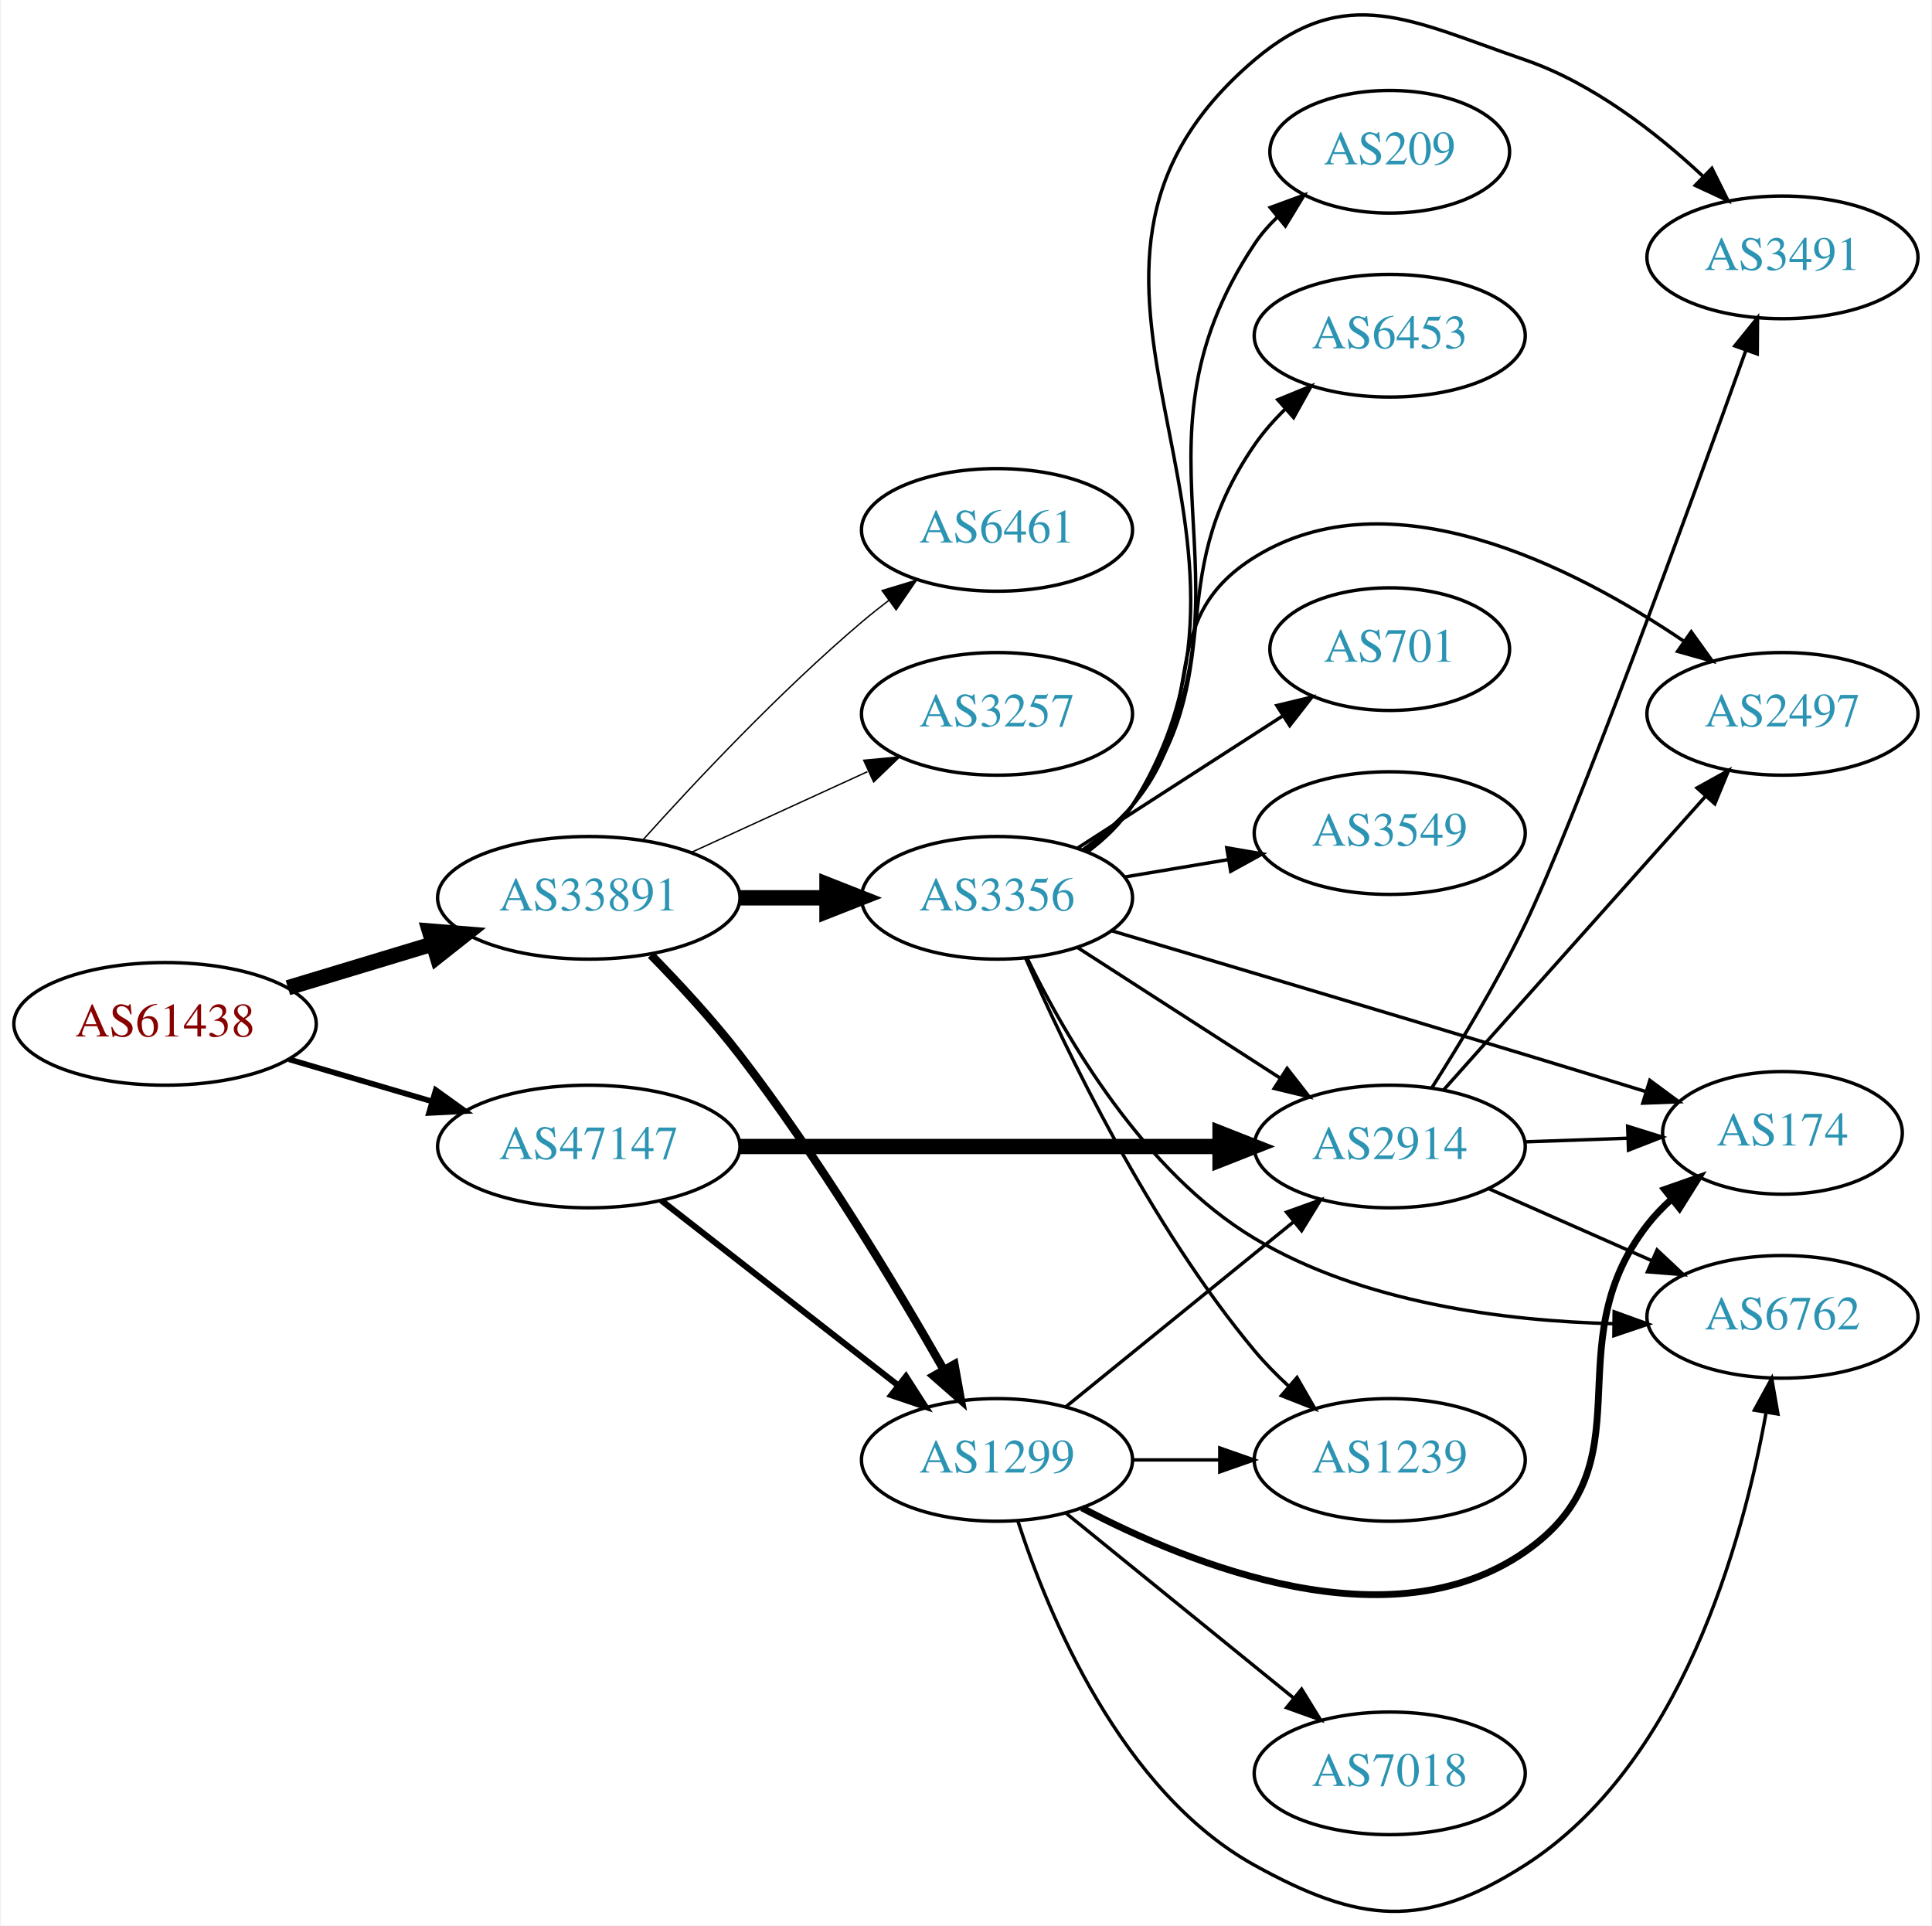
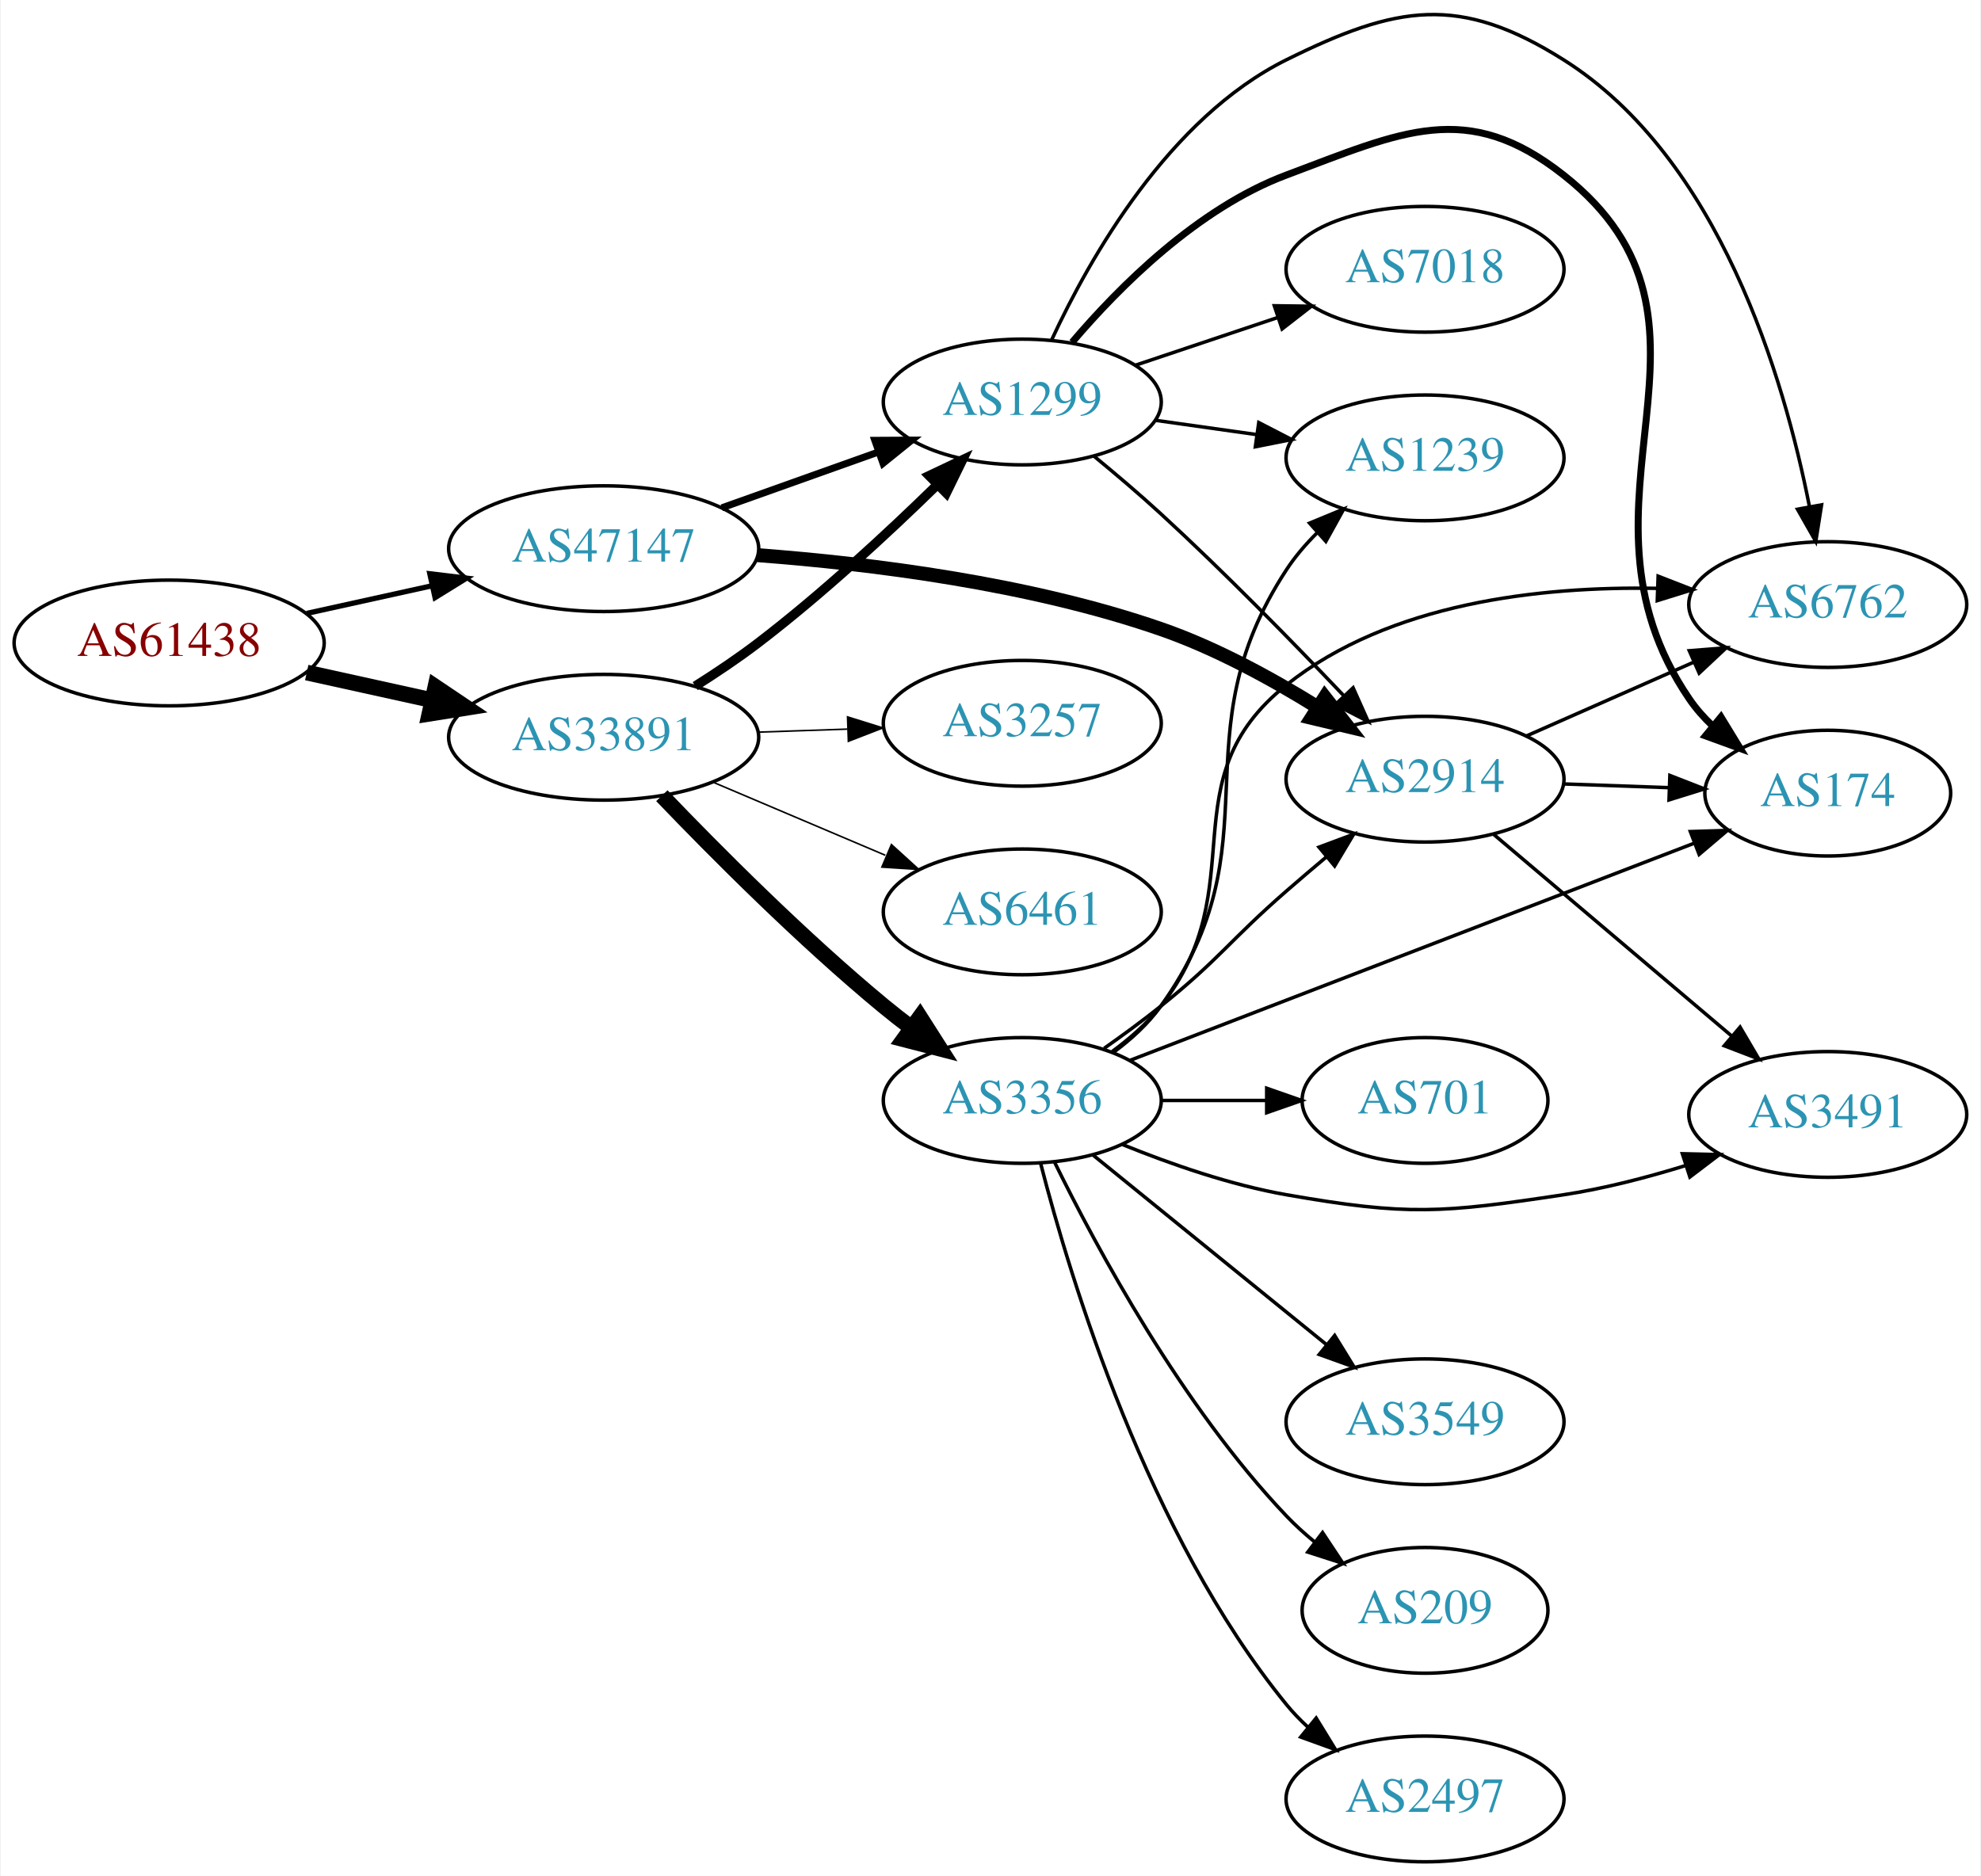
- <svg xmlns="http://www.w3.org/2000/svg" xmlns:xlink="http://www.w3.org/1999/xlink" width="567pt" height="565pt" viewBox="0.00 0.00 566.66 565.18">
-   <g id="graph0" class="graph" transform="scale(1 1) rotate(0) translate(4 561.18)">
-     <polygon fill="white" stroke="none" points="-4,4 -4,-561.18 562.663,-561.18 562.663,4 -4,4" />
+ <svg xmlns="http://www.w3.org/2000/svg" xmlns:xlink="http://www.w3.org/1999/xlink" width="567pt" height="537pt" viewBox="0.00 0.00 566.66 537.11">
+   <g id="graph0" class="graph" transform="scale(1 1) rotate(0) translate(4 533.108)">
+     <polygon fill="white" stroke="none" points="-4,4 -4,-533.108 562.663,-533.108 562.663,4 -4,4" />
    <g id="node1" class="node">
      <g id="a_node1">
        <a xlink:href="/asn/61438" xlink:title="AS61438 ~ ip-it consult GmbH [AT]">
-           <ellipse fill="#ffffff" stroke="black" cx="44.196" cy="-260.629" rx="44.393" ry="18" />
-           <text text-anchor="middle" x="44.196" y="-256.929" font-family="Times,serif" font-size="14.00" fill="#880000">AS61438</text>
+           <ellipse fill="#ffffff" stroke="black" cx="44.196" cy="-349" rx="44.393" ry="18" />
+           <text text-anchor="middle" x="44.196" y="-345.3" font-family="Times,serif" font-size="14.00" fill="#880000">AS61438</text>
        </a>
      </g>
    </g>
    <g id="node2" class="node">
      <g id="a_node2">
        <a xlink:href="/asn/33891" xlink:title="AS33891 ~ CORE-BACKBONE GMBH GLOBAL NETWORK [DE]">
-           <ellipse fill="#ffffff" stroke="black" cx="168.588" cy="-297.629" rx="44.393" ry="18" />
-           <text text-anchor="middle" x="168.588" y="-293.929" font-family="Times,serif" font-size="14.00" fill="#2c94b3">AS33891</text>
+           <ellipse fill="#ffffff" stroke="black" cx="168.588" cy="-322" rx="44.393" ry="18" />
+           <text text-anchor="middle" x="168.588" y="-318.3" font-family="Times,serif" font-size="14.00" fill="#2c94b3">AS33891</text>
        </a>
      </g>
    </g>
    <g id="edge1" class="edge">
-       <path fill="none" stroke="black" stroke-width="4.5" d="M80.269,-271.232C93.456,-275.218 108.636,-279.807 122.601,-284.029" />
-       <polygon fill="black" stroke="black" stroke-width="4.5" points="121.799,-287.9 132.51,-287.025 124.078,-280.362 121.799,-287.9" />
+       <path fill="none" stroke="black" stroke-width="4.5" d="M83.586,-340.531C94.978,-338.018 107.6,-335.233 119.525,-332.603" />
+       <polygon fill="black" stroke="black" stroke-width="4.5" points="120.418,-336.438 129.335,-330.439 118.721,-328.748 120.418,-336.438" />
    </g>
    <g id="node3" class="node">
      <g id="a_node3">
        <a xlink:href="/asn/47147" xlink:title="AS47147 ~ ANEXIA Internetdienstleistungs GmbH [AT]">
-           <ellipse fill="#ffffff" stroke="black" cx="168.588" cy="-224.629" rx="44.393" ry="18" />
-           <text text-anchor="middle" x="168.588" y="-220.929" font-family="Times,serif" font-size="14.00" fill="#2c94b3">AS47147</text>
+           <ellipse fill="#ffffff" stroke="black" cx="168.588" cy="-376" rx="44.393" ry="18" />
+           <text text-anchor="middle" x="168.588" y="-372.3" font-family="Times,serif" font-size="14.00" fill="#2c94b3">AS47147</text>
        </a>
      </g>
    </g>
    <g id="edge2" class="edge">
-       <path fill="none" stroke="black" stroke-width="1.658" d="M80.597,-250.216C93.663,-246.373 108.65,-241.965 122.462,-237.902" />
-       <polygon fill="black" stroke="black" stroke-width="1.658" points="123.661,-241.198 132.267,-235.018 121.686,-234.483 123.661,-241.198" />
+       <path fill="none" stroke="black" stroke-width="1.5" d="M83.586,-357.469C94.978,-359.982 107.6,-362.767 119.525,-365.397" />
+       <polygon fill="black" stroke="black" stroke-width="1.5" points="118.815,-368.825 129.335,-367.561 120.323,-361.989 118.815,-368.825" />
    </g>
    <g id="node4" class="node">
      <g id="a_node4">
-         <a xlink:href="/asn/1299" xlink:title="AS1299 ~ Telia Carrier [EU]">
-           <ellipse fill="#ffffff" stroke="black" cx="288.431" cy="-132.629" rx="39.794" ry="18" />
-           <text text-anchor="middle" x="288.431" y="-128.929" font-family="Times,serif" font-size="14.00" fill="#2c94b3">AS1299</text>
+         <a xlink:href="/asn/3356" xlink:title="AS3356 ~ Level 3 Parent, LLC [US]">
+           <ellipse fill="#ffffff" stroke="black" cx="288.431" cy="-218" rx="39.794" ry="18" />
+           <text text-anchor="middle" x="288.431" y="-214.3" font-family="Times,serif" font-size="14.00" fill="#2c94b3">AS3356</text>
        </a>
      </g>
    </g>
    <g id="edge3" class="edge">
-       <path fill="none" stroke="black" stroke-width="2.455" d="M186.828,-280.862C195.094,-272.437 204.888,-261.864 212.784,-251.629 236.033,-221.494 258.677,-183.876 272.814,-159.098" />
-       <polygon fill="black" stroke="black" stroke-width="2.455" points="275.928,-160.701 277.799,-150.273 269.833,-157.258 275.928,-160.701" />
+       <path fill="none" stroke="black" stroke-width="4.5" d="M185.251,-305.272C200.734,-289.108 225.427,-264.3 248.784,-245 251.308,-242.915 253.987,-240.822 256.71,-238.775" />
+       <polygon fill="black" stroke="black" stroke-width="4.5" points="259.127,-241.886 264.905,-232.824 254.5,-235.514 259.127,-241.886" />
    </g>
    <g id="node5" class="node">
      <g id="a_node5">
-         <a xlink:href="/asn/3356" xlink:title="AS3356 ~ Level 3 Parent, LLC [US]">
-           <ellipse fill="#ffffff" stroke="black" cx="288.431" cy="-297.629" rx="39.794" ry="18" />
-           <text text-anchor="middle" x="288.431" y="-293.929" font-family="Times,serif" font-size="14.00" fill="#2c94b3">AS3356</text>
+         <a xlink:href="/asn/3257" xlink:title="AS3257 ~ GTT [DE]">
+           <ellipse fill="#ffffff" stroke="black" cx="288.431" cy="-326" rx="39.794" ry="18" />
+           <text text-anchor="middle" x="288.431" y="-322.3" font-family="Times,serif" font-size="14.00" fill="#2c94b3">AS3257</text>
        </a>
      </g>
    </g>
    <g id="edge4" class="edge">
-       <path fill="none" stroke="black" stroke-width="4.5" d="M212.799,-297.629C221.112,-297.629 229.875,-297.629 238.357,-297.629" />
-       <polygon fill="black" stroke="black" stroke-width="4.5" points="238.516,-301.567 248.516,-297.629 238.516,-293.692 238.516,-301.567" />
+       <path fill="none" stroke="black" stroke-width="0.45" d="M212.799,-323.467C221.112,-323.749 229.875,-324.046 238.357,-324.334" />
+       <polygon fill="black" stroke="black" stroke-width="0.45" points="238.403,-327.838 248.516,-324.679 238.64,-320.842 238.403,-327.838" />
    </g>
    <g id="node6" class="node">
      <g id="a_node6">
-         <a xlink:href="/asn/6461" xlink:title="AS6461 ~ Zayo Bandwidth [US]">
-           <ellipse fill="#ffffff" stroke="black" cx="288.431" cy="-405.629" rx="39.794" ry="18" />
-           <text text-anchor="middle" x="288.431" y="-401.929" font-family="Times,serif" font-size="14.00" fill="#2c94b3">AS6461</text>
+         <a xlink:href="/asn/1299" xlink:title="AS1299 ~ Telia Carrier [EU]">
+           <ellipse fill="#ffffff" stroke="black" cx="288.431" cy="-418" rx="39.794" ry="18" />
+           <text text-anchor="middle" x="288.431" y="-414.3" font-family="Times,serif" font-size="14.00" fill="#2c94b3">AS1299</text>
        </a>
      </g>
    </g>
    <g id="edge5" class="edge">
-       <path fill="none" stroke="black" stroke-width="0.409" d="M184.521,-314.673C199.847,-331.726 224.782,-358.28 248.784,-378.629 251.281,-380.746 253.942,-382.861 256.653,-384.922" />
-       <polygon fill="black" stroke="black" stroke-width="0.409" points="254.69,-387.823 264.83,-390.896 258.819,-382.17 254.69,-387.823" />
+       <path fill="none" stroke="black" stroke-width="2.7" d="M194.794,-336.648C200.836,-340.458 207.162,-344.705 212.784,-349 230.888,-362.831 249.715,-380.258 263.933,-394.139" />
+       <polygon fill="black" stroke="black" stroke-width="2.7" points="261.749,-396.902 271.323,-401.439 266.669,-391.922 261.749,-396.902" />
    </g>
    <g id="node7" class="node">
      <g id="a_node7">
-         <a xlink:href="/asn/3257" xlink:title="AS3257 ~ GTT [DE]">
-           <ellipse fill="#ffffff" stroke="black" cx="288.431" cy="-351.629" rx="39.794" ry="18" />
-           <text text-anchor="middle" x="288.431" y="-347.929" font-family="Times,serif" font-size="14.00" fill="#2c94b3">AS3257</text>
+         <a xlink:href="/asn/6461" xlink:title="AS6461 ~ Zayo Bandwidth [US]">
+           <ellipse fill="#ffffff" stroke="black" cx="288.431" cy="-272" rx="39.794" ry="18" />
+           <text text-anchor="middle" x="288.431" y="-268.3" font-family="Times,serif" font-size="14.00" fill="#2c94b3">AS6461</text>
        </a>
      </g>
    </g>
    <g id="edge6" class="edge">
-       <path fill="none" stroke="black" stroke-width="0.409" d="M198.718,-310.978C214.329,-318.131 233.727,-327.02 250.399,-334.66" />
-       <polygon fill="black" stroke="black" stroke-width="0.409" points="249.302,-338.007 259.851,-338.991 252.218,-331.643 249.302,-338.007" />
-     </g>
-     <g id="edge23" class="edge">
-       <path fill="none" stroke="black" stroke-width="1.8" d="M189.846,-208.814C209.017,-193.847 237.966,-171.247 259.358,-154.546" />
-       <polygon fill="black" stroke="black" stroke-width="1.8" points="261.709,-157.151 267.437,-148.238 257.401,-151.633 261.709,-157.151" />
+       <path fill="none" stroke="black" stroke-width="0.45" d="M199.936,-309.124C214.958,-302.75 233.249,-294.989 249.217,-288.214" />
+       <polygon fill="black" stroke="black" stroke-width="0.45" points="250.969,-291.272 258.808,-284.144 248.235,-284.828 250.969,-291.272" />
+     </g>
+     <g id="edge21" class="edge">
+       <path fill="none" stroke="black" stroke-width="2" d="M202.414,-387.699C216.247,-392.63 232.486,-398.417 247.043,-403.606" />
+       <polygon fill="black" stroke="black" stroke-width="2" points="246.208,-407.024 256.803,-407.084 248.559,-400.43 246.208,-407.024" />
    </g>
    <g id="node12" class="node">
      <g id="a_node12">
        <a xlink:href="/asn/2914" xlink:title="AS2914 ~ NTT America, Inc. [US]">
-           <ellipse fill="#ffffff" stroke="black" cx="403.724" cy="-224.629" rx="39.794" ry="18" />
-           <text text-anchor="middle" x="403.724" y="-220.929" font-family="Times,serif" font-size="14.00" fill="#2c94b3">AS2914</text>
+           <ellipse fill="#ffffff" stroke="black" cx="403.724" cy="-310" rx="39.794" ry="18" />
+           <text text-anchor="middle" x="403.724" y="-306.3" font-family="Times,serif" font-size="14.00" fill="#2c94b3">AS2914</text>
        </a>
      </g>
    </g>
    <g id="edge22" class="edge">
-       <path fill="none" stroke="black" stroke-width="4.5" d="M212.893,-224.629C252.832,-224.629 312.066,-224.629 353.721,-224.629" />
-       <polygon fill="black" stroke="black" stroke-width="4.5" points="353.91,-228.567 363.91,-224.629 353.91,-220.692 353.91,-228.567" />
+       <path fill="none" stroke="black" stroke-width="4" d="M212.666,-374.143C245.142,-371.702 290.376,-366.056 328.077,-353 343.694,-347.592 359.736,-338.841 372.928,-330.641" />
+       <polygon fill="black" stroke="black" stroke-width="4" points="375.038,-333.446 381.565,-325.1 371.258,-327.554 375.038,-333.446" />
    </g>
    <g id="node8" class="node">
      <g id="a_node8">
-         <a xlink:href="/asn/7018" xlink:title="AS7018 ~ AT&amp;T Services, Inc. [US]">
-           <ellipse fill="#ffffff" stroke="black" cx="403.724" cy="-40.629" rx="39.794" ry="18" />
-           <text text-anchor="middle" x="403.724" y="-36.929" font-family="Times,serif" font-size="14.00" fill="#2c94b3">AS7018</text>
+         <a xlink:href="/asn/3491" xlink:title="AS3491 ~ PCCW Global, Inc. [US]">
+           <ellipse fill="#ffffff" stroke="black" cx="519.017" cy="-214" rx="39.794" ry="18" />
+           <text text-anchor="middle" x="519.017" y="-210.3" font-family="Times,serif" font-size="14.00" fill="#2c94b3">AS3491</text>
        </a>
      </g>
    </g>
    <g id="edge7" class="edge">
-       <path fill="none" stroke="black" d="M308.649,-117.023C327.041,-102.088 354.961,-79.415 375.611,-62.646" />
-       <polygon fill="black" stroke="black" points="377.854,-65.333 383.411,-56.312 373.442,-59.899 377.854,-65.333" />
+       <path fill="none" stroke="black" d="M317.155,-205.369C330.949,-199.764 348.06,-193.808 364.077,-191 398.789,-184.915 408.522,-185.753 443.37,-191 454.869,-192.731 467.04,-195.883 478.142,-199.31" />
+       <polygon fill="black" stroke="black" points="477.396,-202.747 487.988,-202.501 479.554,-196.089 477.396,-202.747" />
    </g>
    <g id="node9" class="node">
      <g id="a_node9">
-         <a xlink:href="/asn/174" xlink:title="AS174 ~ Cogent Communications [US]">
-           <ellipse fill="#ffffff" stroke="black" cx="519.017" cy="-228.629" rx="35.194" ry="18" />
-           <text text-anchor="middle" x="519.017" y="-224.929" font-family="Times,serif" font-size="14.00" fill="#2c94b3">AS174</text>
+         <a xlink:href="/asn/6762" xlink:title="AS6762 ~ TELECOM ITALIA SPARKLE S.p.A. [IT]">
+           <ellipse fill="#ffffff" stroke="black" cx="519.017" cy="-360" rx="39.794" ry="18" />
+           <text text-anchor="middle" x="519.017" y="-356.3" font-family="Times,serif" font-size="14.00" fill="#2c94b3">AS6762</text>
        </a>
      </g>
    </g>
    <g id="edge8" class="edge">
-       <path fill="none" stroke="black" stroke-width="2" d="M313.359,-118.543C345.748,-101.521 404.008,-78.351 443.37,-105.629 480.824,-131.584 451.436,-165.627 479.37,-201.629 481.427,-204.28 483.817,-206.775 486.379,-209.095" />
-       <polygon fill="black" stroke="black" stroke-width="2" points="484.427,-212.015 494.428,-215.514 488.792,-206.542 484.427,-212.015" />
+       <path fill="none" stroke="black" d="M314.174,-232.025C319.26,-235.748 324.229,-240.113 328.077,-245 355.24,-279.498 329.745,-309.629 364.077,-337 393.629,-360.56 436.839,-365.242 469.963,-364.641" />
+       <polygon fill="black" stroke="black" points="470.462,-368.125 480.333,-364.277 470.216,-361.13 470.462,-368.125" />
    </g>
    <g id="node10" class="node">
      <g id="a_node10">
        <a xlink:href="/asn/1239" xlink:title="AS1239 ~ Sprint [US]">
-           <ellipse fill="#ffffff" stroke="black" cx="403.724" cy="-132.629" rx="39.794" ry="18" />
-           <text text-anchor="middle" x="403.724" y="-128.929" font-family="Times,serif" font-size="14.00" fill="#2c94b3">AS1239</text>
+           <ellipse fill="#ffffff" stroke="black" cx="403.724" cy="-402" rx="39.794" ry="18" />
+           <text text-anchor="middle" x="403.724" y="-398.3" font-family="Times,serif" font-size="14.00" fill="#2c94b3">AS1239</text>
        </a>
      </g>
    </g>
    <g id="edge9" class="edge">
-       <path fill="none" stroke="black" d="M328.103,-132.629C336.306,-132.629 345.07,-132.629 353.602,-132.629" />
-       <polygon fill="black" stroke="black" points="353.841,-136.129 363.841,-132.629 353.841,-129.129 353.841,-136.129" />
+       <path fill="none" stroke="black" d="M314.516,-231.769C319.584,-235.505 324.459,-239.94 328.077,-245 361.702,-292.03 332.403,-321.635 364.077,-370 366.56,-373.792 369.631,-377.364 372.947,-380.649" />
+       <polygon fill="black" stroke="black" points="370.674,-383.312 380.466,-387.357 375.334,-378.089 370.674,-383.312" />
    </g>
    <g id="node11" class="node">
      <g id="a_node11">
-         <a xlink:href="/asn/6762" xlink:title="AS6762 ~ TELECOM ITALIA SPARKLE S.p.A. [IT]">
-           <ellipse fill="#ffffff" stroke="black" cx="519.017" cy="-174.629" rx="39.794" ry="18" />
-           <text text-anchor="middle" x="519.017" y="-170.929" font-family="Times,serif" font-size="14.00" fill="#2c94b3">AS6762</text>
+         <a xlink:href="/asn/701" xlink:title="AS701 ~ UUNET [US]">
+           <ellipse fill="#ffffff" stroke="black" cx="403.724" cy="-218" rx="35.194" ry="18" />
+           <text text-anchor="middle" x="403.724" y="-214.3" font-family="Times,serif" font-size="14.00" fill="#2c94b3">AS701</text>
        </a>
      </g>
    </g>
    <g id="edge10" class="edge">
-       <path fill="none" stroke="black" d="M294.505,-114.839C303.427,-87.323 324.811,-35.35 364.077,-13.629 394.915,3.429 413.669,5.339 443.37,-13.629 489.219,-42.909 507.333,-108.39 514.159,-146.205" />
-       <polygon fill="black" stroke="black" points="510.782,-147.239 515.867,-156.534 517.689,-146.097 510.782,-147.239" />
+       <path fill="none" stroke="black" d="M328.103,-218C337.808,-218 348.299,-218 358.262,-218" />
+       <polygon fill="black" stroke="black" points="358.398,-221.5 368.398,-218 358.398,-214.5 358.398,-221.5" />
    </g>
    <g id="edge11" class="edge">
-       <path fill="none" stroke="black" d="M308.649,-148.236C327.041,-163.171 354.961,-185.843 375.611,-202.612" />
-       <polygon fill="black" stroke="black" points="373.442,-205.359 383.411,-208.946 377.854,-199.925 373.442,-205.359" />
-     </g>
-     <g id="edge21" class="edge">
-       <path fill="none" stroke="black" d="M322.188,-287.929C353.368,-278.674 401.598,-264.305 443.37,-251.629 454.912,-248.127 467.445,-244.282 478.886,-240.755" />
-       <polygon fill="black" stroke="black" points="480.085,-244.048 488.608,-237.754 478.021,-237.359 480.085,-244.048" />
-     </g>
-     <g id="edge13" class="edge">
-       <path fill="none" stroke="black" d="M296.798,-279.99C308.5,-253.244 333.205,-201.632 364.077,-164.629 367.045,-161.072 370.448,-157.611 373.977,-154.361" />
-       <polygon fill="black" stroke="black" points="376.499,-156.807 381.785,-147.625 371.927,-151.507 376.499,-156.807" />
-     </g>
-     <g id="edge16" class="edge">
-       <path fill="none" stroke="black" d="M297.348,-279.775C308.604,-256.672 331.538,-217.087 364.077,-197.629 395.782,-178.67 437.523,-173.401 469.541,-172.607" />
-       <polygon fill="black" stroke="black" points="469.609,-176.107 479.57,-172.495 469.531,-169.107 469.609,-176.107" />
-     </g>
-     <g id="edge17" class="edge">
-       <path fill="none" stroke="black" d="M312.085,-283.032C329.143,-272.041 352.727,-256.844 371.562,-244.708" />
-       <polygon fill="black" stroke="black" points="373.598,-247.56 380.109,-239.201 369.807,-241.675 373.598,-247.56" />
+       <path fill="none" stroke="black" d="M311.87,-232.93C317.279,-236.731 322.969,-240.904 328.077,-245 345.011,-258.578 347.713,-263.741 364.077,-278 367.743,-281.194 371.647,-284.516 375.511,-287.759" />
+       <polygon fill="black" stroke="black" points="373.373,-290.533 383.299,-294.237 377.85,-285.151 373.373,-290.533" />
    </g>
    <g id="node13" class="node">
      <g id="a_node13">
        <a xlink:href="/asn/3549" xlink:title="AS3549 ~ Level 3 Parent, LLC [US]">
-           <ellipse fill="#ffffff" stroke="black" cx="403.724" cy="-316.629" rx="39.794" ry="18" />
-           <text text-anchor="middle" x="403.724" y="-312.929" font-family="Times,serif" font-size="14.00" fill="#2c94b3">AS3549</text>
+           <ellipse fill="#ffffff" stroke="black" cx="403.724" cy="-126" rx="39.794" ry="18" />
+           <text text-anchor="middle" x="403.724" y="-122.3" font-family="Times,serif" font-size="14.00" fill="#2c94b3">AS3549</text>
        </a>
      </g>
    </g>
    <g id="edge12" class="edge">
-       <path fill="none" stroke="black" d="M325.901,-303.745C335.604,-305.373 346.215,-307.152 356.37,-308.855" />
-       <polygon fill="black" stroke="black" points="355.881,-312.322 366.322,-310.524 357.039,-305.418 355.881,-312.322" />
+       <path fill="none" stroke="black" d="M308.649,-202.393C327.041,-187.458 354.961,-164.786 375.611,-148.017" />
+       <polygon fill="black" stroke="black" points="377.854,-150.704 383.411,-141.683 373.442,-145.27 377.854,-150.704" />
    </g>
    <g id="node14" class="node">
      <g id="a_node14">
        <a xlink:href="/asn/209" xlink:title="AS209 ~ CenturyLink Communications, LLC [US]">
-           <ellipse fill="#ffffff" stroke="black" cx="403.724" cy="-516.629" rx="35.194" ry="18" />
-           <text text-anchor="middle" x="403.724" y="-512.929" font-family="Times,serif" font-size="14.00" fill="#2c94b3">AS209</text>
-         </a>
-       </g>
-     </g>
-     <g id="edge14" class="edge">
-       <path fill="none" stroke="black" d="M314.765,-311.226C319.82,-314.971 324.627,-319.453 328.077,-324.629 369.706,-387.086 322.449,-427.172 364.077,-489.629 365.938,-492.422 368.195,-495.012 370.672,-497.394" />
-       <polygon fill="black" stroke="black" points="368.644,-500.258 378.591,-503.905 373.09,-494.851 368.644,-500.258" />
+           <ellipse fill="#ffffff" stroke="black" cx="403.724" cy="-72" rx="35.194" ry="18" />
+           <text text-anchor="middle" x="403.724" y="-68.3" font-family="Times,serif" font-size="14.00" fill="#2c94b3">AS209</text>
+         </a>
+       </g>
+     </g>
+     <g id="edge13" class="edge">
+       <path fill="none" stroke="black" d="M297.663,-200.348C309.753,-175.695 334.152,-130.447 364.077,-99 366.521,-96.432 369.244,-93.96 372.082,-91.625" />
+       <polygon fill="black" stroke="black" points="374.388,-94.269 380.248,-85.442 370.163,-88.688 374.388,-94.269" />
    </g>
    <g id="node15" class="node">
      <g id="a_node15">
-         <a xlink:href="/asn/6453" xlink:title="AS6453 ~ TATA COMMUNICATIONS (AMERICA) INC [US]">
-           <ellipse fill="#ffffff" stroke="black" cx="403.724" cy="-462.629" rx="39.794" ry="18" />
-           <text text-anchor="middle" x="403.724" y="-458.929" font-family="Times,serif" font-size="14.00" fill="#2c94b3">AS6453</text>
-         </a>
-       </g>
-     </g>
-     <g id="edge15" class="edge">
-       <path fill="none" stroke="black" d="M314.341,-311.526C319.418,-315.255 324.342,-319.655 328.077,-324.629 357.957,-364.412 335.849,-389.658 364.077,-430.629 366.649,-434.361 369.772,-437.899 373.115,-441.166" />
-       <polygon fill="black" stroke="black" points="370.856,-443.84 380.659,-447.857 375.501,-438.603 370.856,-443.84" />
+         <a xlink:href="/asn/174" xlink:title="AS174 ~ Cogent Communications [US]">
+           <ellipse fill="#ffffff" stroke="black" cx="519.017" cy="-306" rx="35.194" ry="18" />
+           <text text-anchor="middle" x="519.017" y="-302.3" font-family="Times,serif" font-size="14.00" fill="#2c94b3">AS174</text>
+         </a>
+       </g>
+     </g>
+     <g id="edge14" class="edge">
+       <path fill="none" stroke="black" d="M319.314,-229.504C360.804,-245.477 435.825,-274.358 480.867,-291.698" />
+       <polygon fill="black" stroke="black" points="479.683,-294.993 490.273,-295.319 482.198,-288.46 479.683,-294.993" />
    </g>
    <g id="node16" class="node">
      <g id="a_node16">
-         <a xlink:href="/asn/3491" xlink:title="AS3491 ~ PCCW Global, Inc. [US]">
-           <ellipse fill="#ffffff" stroke="black" cx="519.017" cy="-485.629" rx="39.794" ry="18" />
-           <text text-anchor="middle" x="519.017" y="-481.929" font-family="Times,serif" font-size="14.00" fill="#2c94b3">AS3491</text>
-         </a>
-       </g>
+         <a xlink:href="/asn/2497" xlink:title="AS2497 ~ Internet Initiative Japan Inc. [JP]">
+           <ellipse fill="#ffffff" stroke="black" cx="403.724" cy="-18" rx="39.794" ry="18" />
+           <text text-anchor="middle" x="403.724" y="-14.3" font-family="Times,serif" font-size="14.00" fill="#2c94b3">AS2497</text>
+         </a>
+       </g>
+     </g>
+     <g id="edge15" class="edge">
+       <path fill="none" stroke="black" d="M293.652,-200.095C302.241,-166.648 324.382,-93.671 364.077,-45 365.92,-42.74 367.999,-40.587 370.211,-38.553" />
+       <polygon fill="black" stroke="black" points="372.561,-41.154 378.104,-32.124 368.14,-35.726 372.561,-41.154" />
+     </g>
+     <g id="edge16" class="edge">
+       <path fill="none" stroke="black" d="M296.862,-435.834C307.714,-459.237 330.347,-499.292 364.077,-516 395.657,-531.643 413.554,-534.787 443.37,-516 487.992,-487.885 506.523,-424.903 513.76,-388.142" />
+       <polygon fill="black" stroke="black" points="517.244,-388.545 515.587,-378.081 510.356,-387.294 517.244,-388.545" />
+     </g>
+     <g id="edge20" class="edge">
+       <path fill="none" stroke="black" d="M326.527,-412.761C335.819,-411.449 345.911,-410.024 355.617,-408.653" />
+       <polygon fill="black" stroke="black" points="356.132,-412.115 365.544,-407.251 355.153,-405.184 356.132,-412.115" />
    </g>
    <g id="edge18" class="edge">
-       <path fill="none" stroke="black" d="M314.965,-311.096C320.01,-314.847 324.763,-319.365 328.077,-324.629 380.637,-408.1 288.884,-479.787 364.077,-543.629 390.942,-566.438 410.034,-555.058 443.37,-543.629 463.226,-536.822 481.874,-522.34 495.565,-509.55" />
-       <polygon fill="black" stroke="black" points="498.301,-511.77 503.024,-502.286 493.418,-506.755 498.301,-511.77" />
+       <path fill="none" stroke="black" d="M309.028,-402.43C315.235,-397.325 322.047,-391.539 328.077,-386 346.287,-369.273 365.836,-349.289 380.359,-334.012" />
+       <polygon fill="black" stroke="black" points="383.138,-336.167 387.461,-326.494 378.05,-331.359 383.138,-336.167" />
+     </g>
+     <g id="edge19" class="edge">
+       <path fill="none" stroke="black" stroke-width="2" d="M302.694,-435.098C316.175,-450.952 338.65,-473.481 364.077,-483 397.082,-495.356 415.695,-504.819 443.37,-483 497.21,-440.553 440.757,-389.652 479.37,-333 481.26,-330.227 483.536,-327.65 486.026,-325.277" />
+       <polygon fill="black" stroke="black" stroke-width="2" points="488.443,-327.821 493.964,-318.778 484.009,-322.404 488.443,-327.821" />
    </g>
    <g id="node17" class="node">
      <g id="a_node17">
-         <a xlink:href="/asn/701" xlink:title="AS701 ~ UUNET [US]">
-           <ellipse fill="#ffffff" stroke="black" cx="403.724" cy="-370.629" rx="35.194" ry="18" />
-           <text text-anchor="middle" x="403.724" y="-366.929" font-family="Times,serif" font-size="14.00" fill="#2c94b3">AS701</text>
-         </a>
-       </g>
-     </g>
-     <g id="edge19" class="edge">
-       <path fill="none" stroke="black" d="M312.085,-312.226C329.366,-323.361 353.345,-338.812 372.298,-351.025" />
-       <polygon fill="black" stroke="black" points="370.577,-354.079 380.879,-356.553 374.368,-348.195 370.577,-354.079" />
-     </g>
-     <g id="node18" class="node">
-       <g id="a_node18">
-         <a xlink:href="/asn/2497" xlink:title="AS2497 ~ Internet Initiative Japan Inc. [JP]">
-           <ellipse fill="#ffffff" stroke="black" cx="519.017" cy="-351.629" rx="39.794" ry="18" />
-           <text text-anchor="middle" x="519.017" y="-347.929" font-family="Times,serif" font-size="14.00" fill="#2c94b3">AS2497</text>
-         </a>
-       </g>
-     </g>
-     <g id="edge20" class="edge">
-       <path fill="none" stroke="black" d="M313.468,-311.612C318.706,-315.388 323.918,-319.786 328.077,-324.629 351.646,-352.073 333.357,-378.526 364.077,-397.629 403.808,-422.335 457.559,-394.919 489.903,-373.076" />
-       <polygon fill="black" stroke="black" points="492.242,-375.712 498.429,-367.111 488.229,-369.976 492.242,-375.712" />
-     </g>
-     <g id="edge27" class="edge">
-       <path fill="none" stroke="black" d="M443.396,-225.995C453.101,-226.337 463.592,-226.708 473.555,-227.059" />
-       <polygon fill="black" stroke="black" points="473.574,-230.562 483.691,-227.417 473.821,-223.567 473.574,-230.562" />
+         <a xlink:href="/asn/7018" xlink:title="AS7018 ~ AT&amp;T Services, Inc. [US]">
+           <ellipse fill="#ffffff" stroke="black" cx="403.724" cy="-456" rx="39.794" ry="18" />
+           <text text-anchor="middle" x="403.724" y="-452.3" font-family="Times,serif" font-size="14.00" fill="#2c94b3">AS7018</text>
+         </a>
+       </g>
+     </g>
+     <g id="edge17" class="edge">
+       <path fill="none" stroke="black" d="M320.688,-428.484C333.337,-432.727 348.116,-437.684 361.618,-442.212" />
+       <polygon fill="black" stroke="black" points="360.581,-445.556 371.175,-445.418 362.807,-438.92 360.581,-445.556" />
    </g>
    <g id="edge25" class="edge">
-       <path fill="none" stroke="black" d="M432.729,-212.27C447.163,-205.899 464.964,-198.043 480.563,-191.159" />
-       <polygon fill="black" stroke="black" points="482.206,-194.26 489.941,-187.02 479.379,-187.855 482.206,-194.26" />
-     </g>
-     <g id="edge26" class="edge">
-       <path fill="none" stroke="black" d="M416.064,-241.833C424.255,-254.68 435.259,-272.844 443.37,-289.629 458.283,-320.49 491.632,-411.959 508.236,-458.205" />
-       <polygon fill="black" stroke="black" points="505.033,-459.642 511.701,-467.876 511.623,-457.281 505.033,-459.642" />
+       <path fill="none" stroke="black" d="M423.432,-294.148C441.963,-278.445 470.52,-254.247 491.409,-236.546" />
+       <polygon fill="black" stroke="black" points="493.914,-239.011 499.281,-229.876 489.389,-233.671 493.914,-239.011" />
+     </g>
+     <g id="edge23" class="edge">
+       <path fill="none" stroke="black" d="M432.729,-322.36C447.163,-328.73 464.964,-336.586 480.563,-343.47" />
+       <polygon fill="black" stroke="black" points="479.379,-346.774 489.941,-347.609 482.206,-340.37 479.379,-346.774" />
    </g>
    <g id="edge24" class="edge">
-       <path fill="none" stroke="black" d="M419.535,-241.232C439.127,-263.195 473.805,-302.068 496.345,-327.335" />
-       <polygon fill="black" stroke="black" points="493.933,-329.89 503.202,-335.022 499.157,-325.23 493.933,-329.89" />
+       <path fill="none" stroke="black" d="M443.396,-308.635C453.101,-308.292 463.592,-307.922 473.555,-307.57" />
+       <polygon fill="black" stroke="black" points="473.821,-311.063 483.691,-307.212 473.574,-304.067 473.821,-311.063" />
    </g>
  </g>
</svg>
